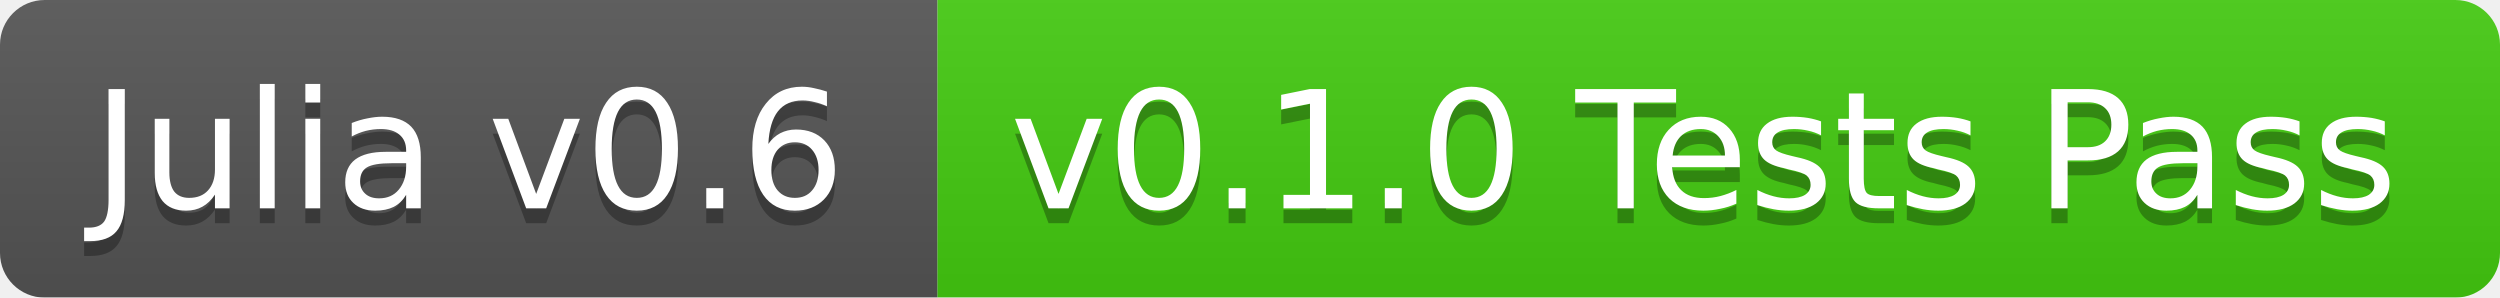
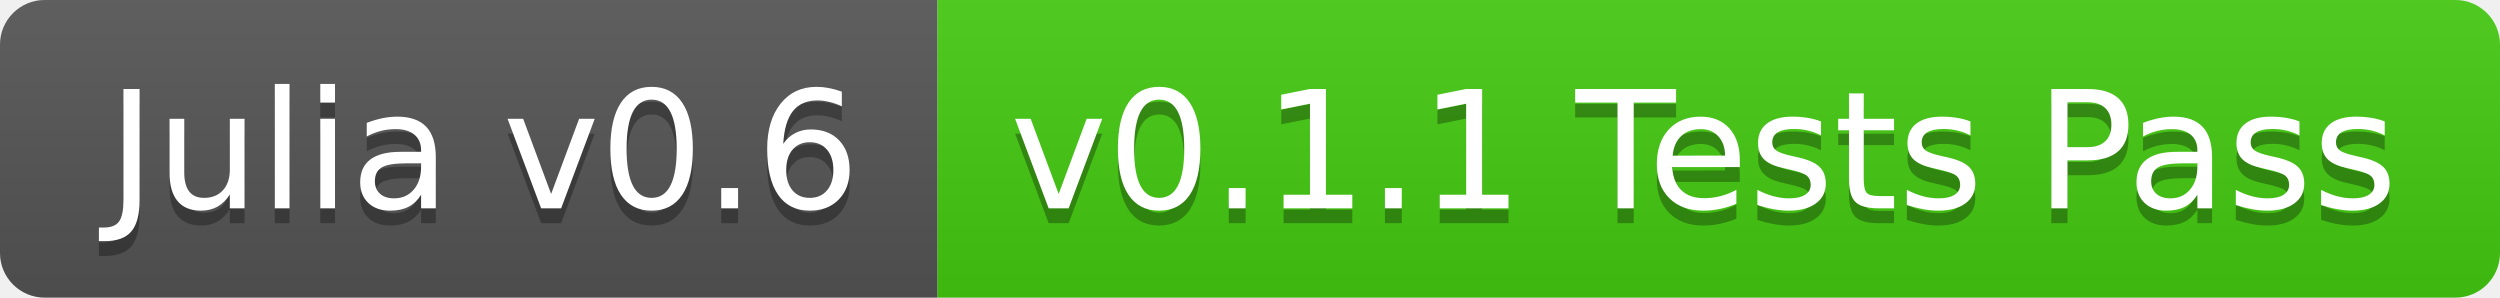
<svg xmlns="http://www.w3.org/2000/svg" width="168" height="20">
  <linearGradient id="b" x2="0" y2="100%">
    <stop offset="0" stop-color="#bbb" stop-opacity=".1" />
    <stop offset="1" stop-opacity=".1" />
  </linearGradient>
-   <mask id="a">
+   <clipPath id="a">
    <rect width="168" height="20" rx="3" fill="#fff" />
-   </mask>
-   <g mask="url(#a)">
+   </clipPath>
+   <g clip-path="url(#a)">
    <path fill="#555" d="M0 0h63v20H0z" />
    <path fill="#4c1" d="M63 0h105v20H63z" />
    <path fill="url(#b)" d="M0 0h168v20H0z" />
  </g>
-   <g fill="#fff" text-anchor="middle" font-family="DejaVu Sans,Verdana,Geneva,sans-serif" font-size="11">
-     <text x="31.5" y="15" fill="#010101" fill-opacity=".3">Julia v0.6</text>
-     <text x="31.5" y="14">Julia v0.6</text>
-     <text x="114.5" y="15" fill="#010101" fill-opacity=".3">v0.1.0 Tests Pass</text>
-     <text x="114.5" y="14">v0.1.0 Tests Pass</text>
+   <g fill="#fff" text-anchor="middle" font-family="DejaVu Sans,Verdana,Geneva,sans-serif" font-size="110">
+     <text x="325" y="150" fill="#010101" fill-opacity=".3" transform="scale(.1)" textLength="530">Julia v0.6</text>
+     <text x="325" y="140" transform="scale(.1)" textLength="530">Julia v0.6</text>
+     <text x="1145" y="150" fill="#010101" fill-opacity=".3" transform="scale(.1)" textLength="950">v0.1.1 Tests Pass</text>
+     <text x="1145" y="140" transform="scale(.1)" textLength="950">v0.1.1 Tests Pass</text>
  </g>
</svg>
